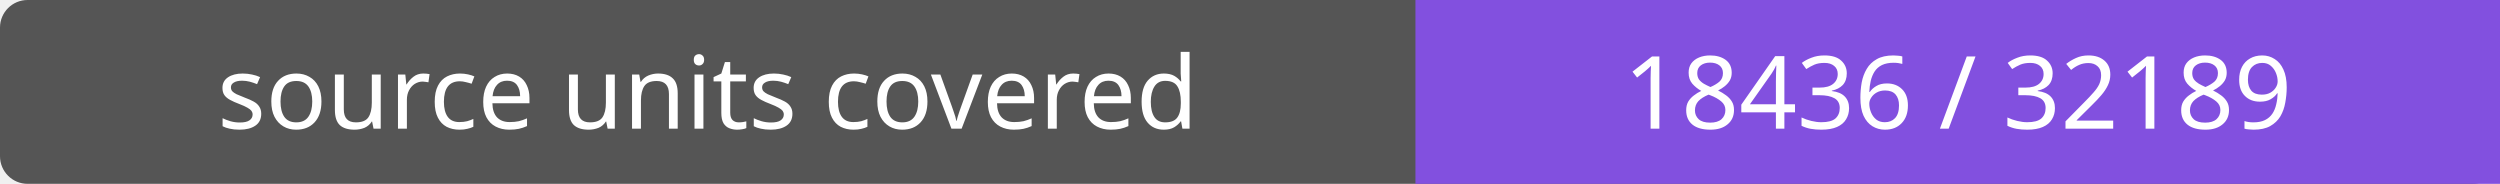
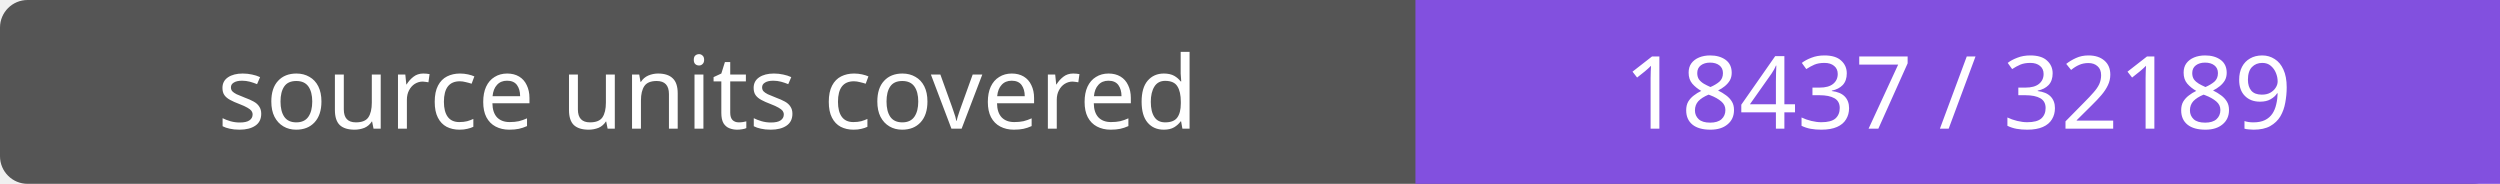
- <svg xmlns="http://www.w3.org/2000/svg" width="272" height="20" role="img" aria-label="source units covered: 18436 / 32189">
+ <svg xmlns="http://www.w3.org/2000/svg" width="272" height="20" role="img" aria-label="source units covered: 18437 / 32189">
  <rect width="272" height="20" rx="3" fill="#555" />
  <path fill="#8250df" d="M154 0h118v20H154z" />
  <g fill="#fff" text-anchor="middle" font-family="Verdana,sans-serif" font-size="11">
    <text x="77.0" y="14">source units covered</text>
-     <text x="213.0" y="14">18436 / 32189</text>
+     <text x="213.0" y="14">18437 / 32189</text>
  </g>
</svg>
